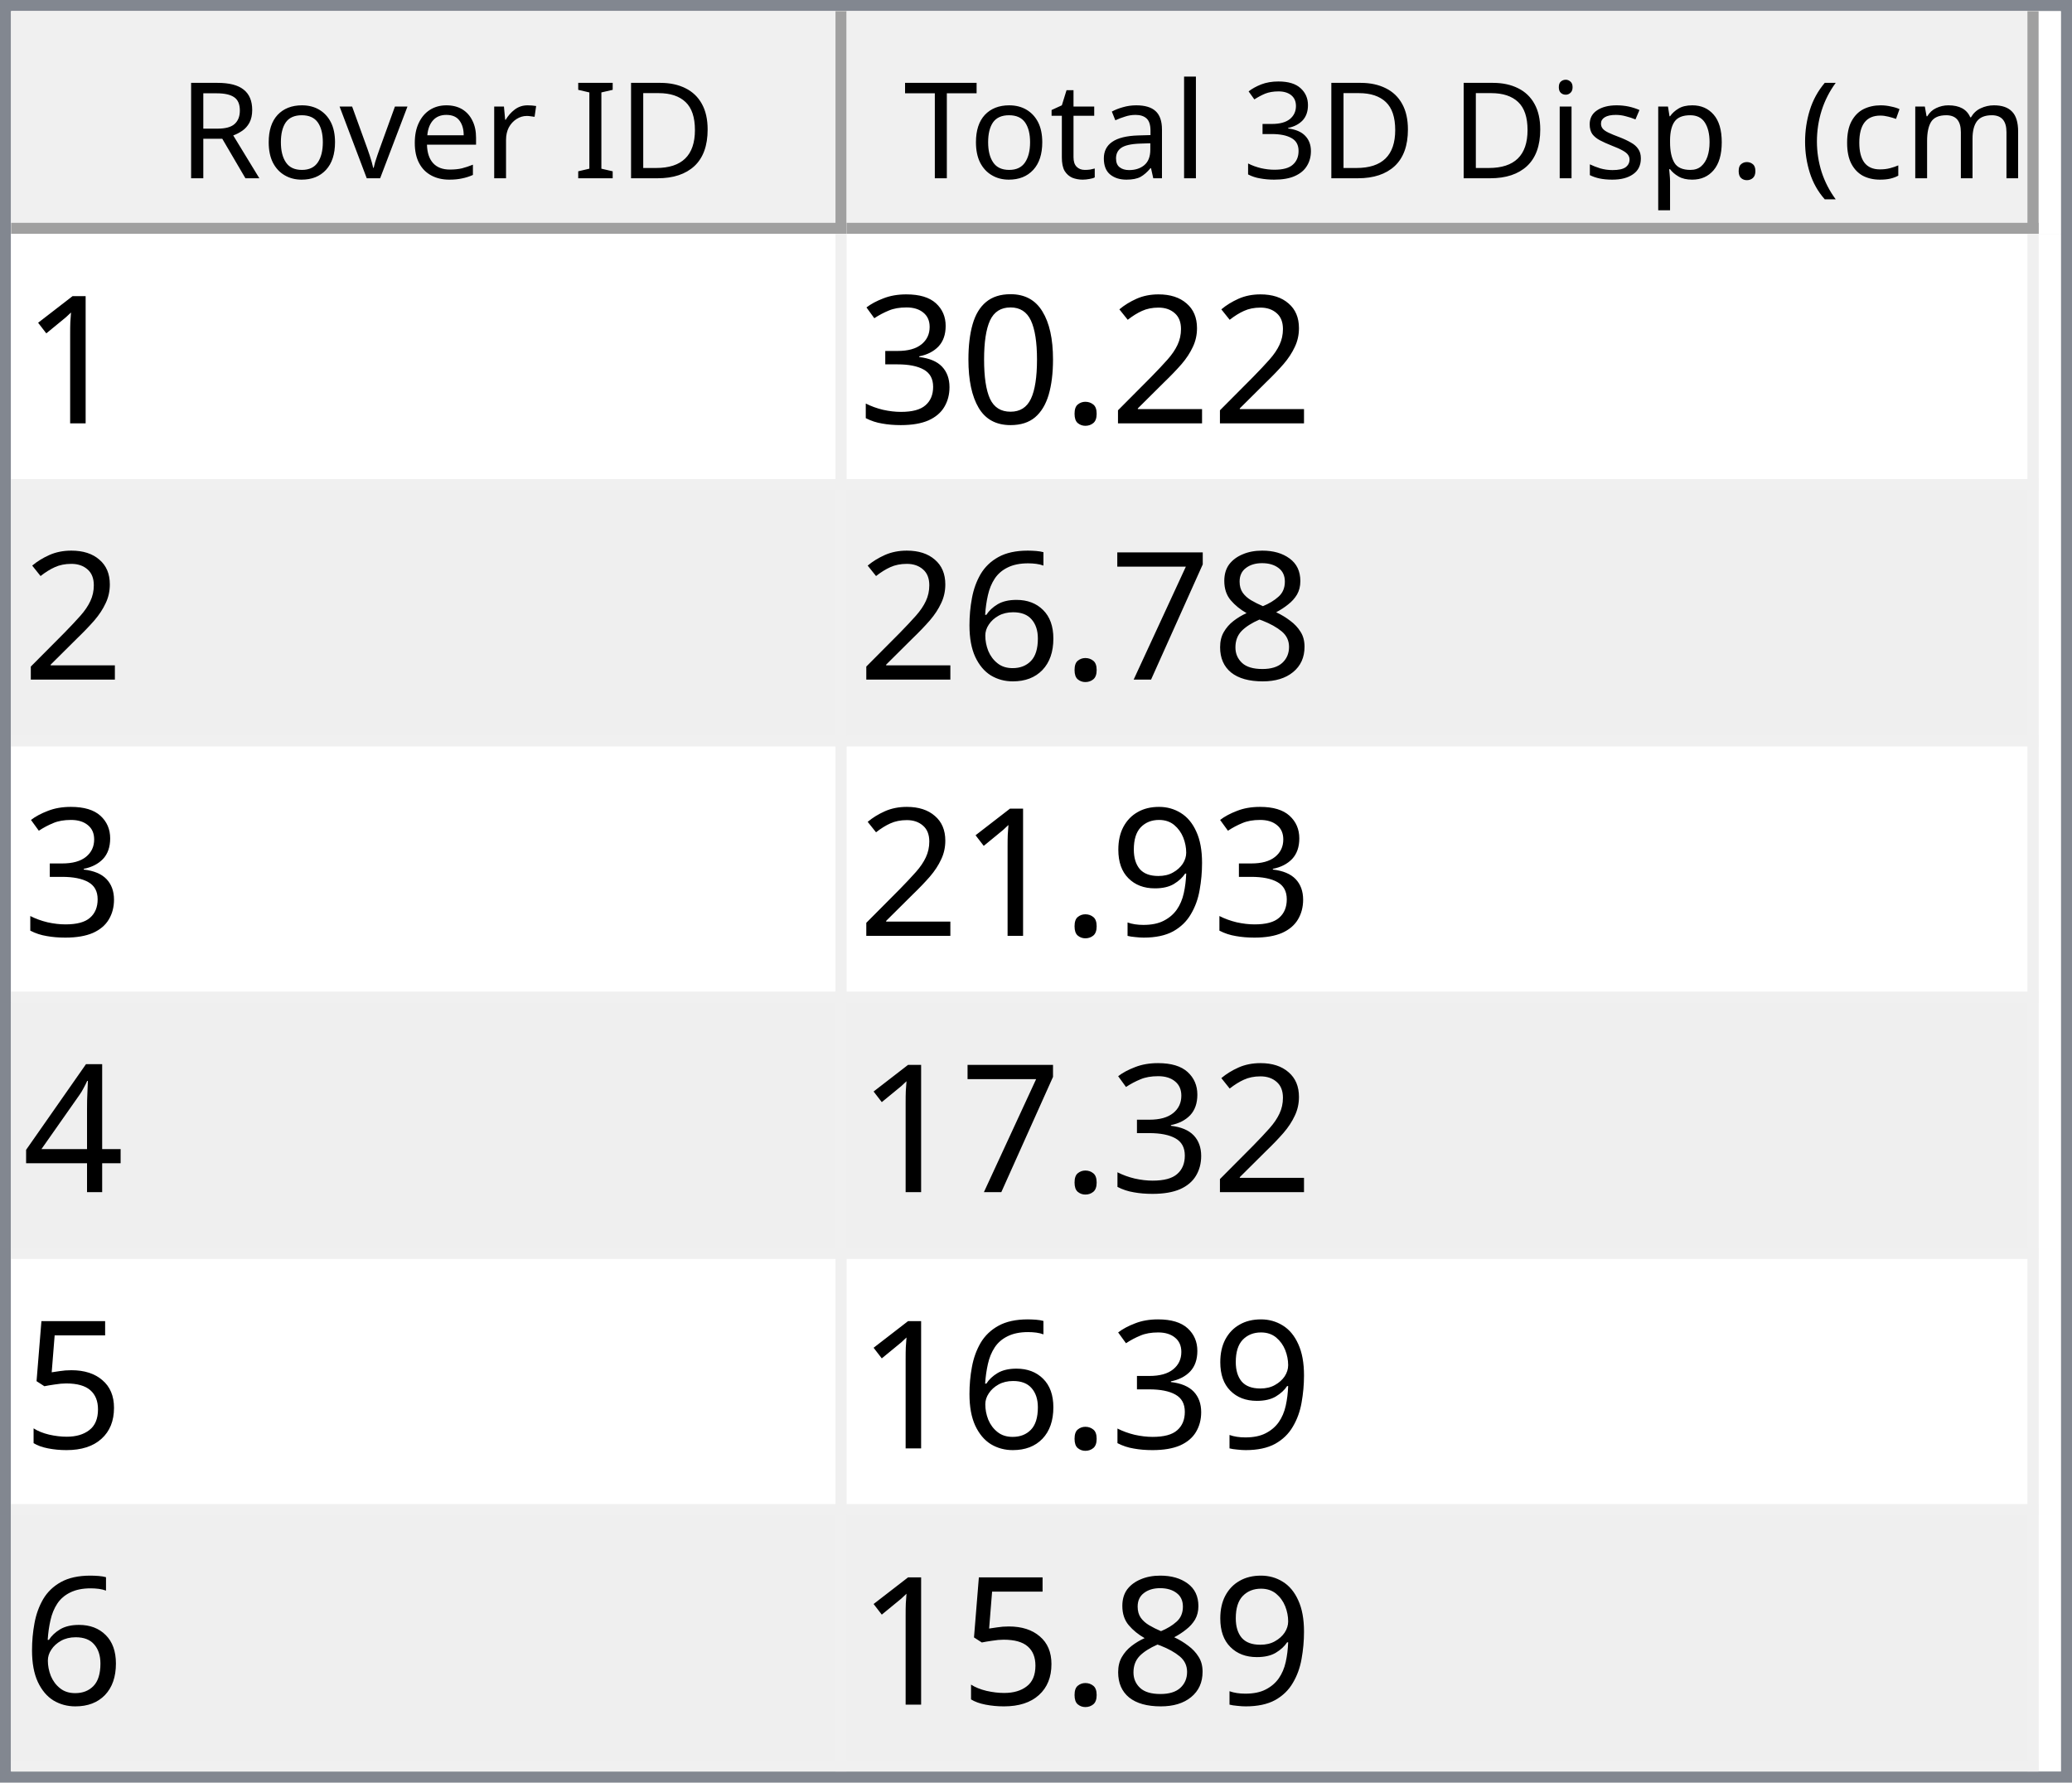
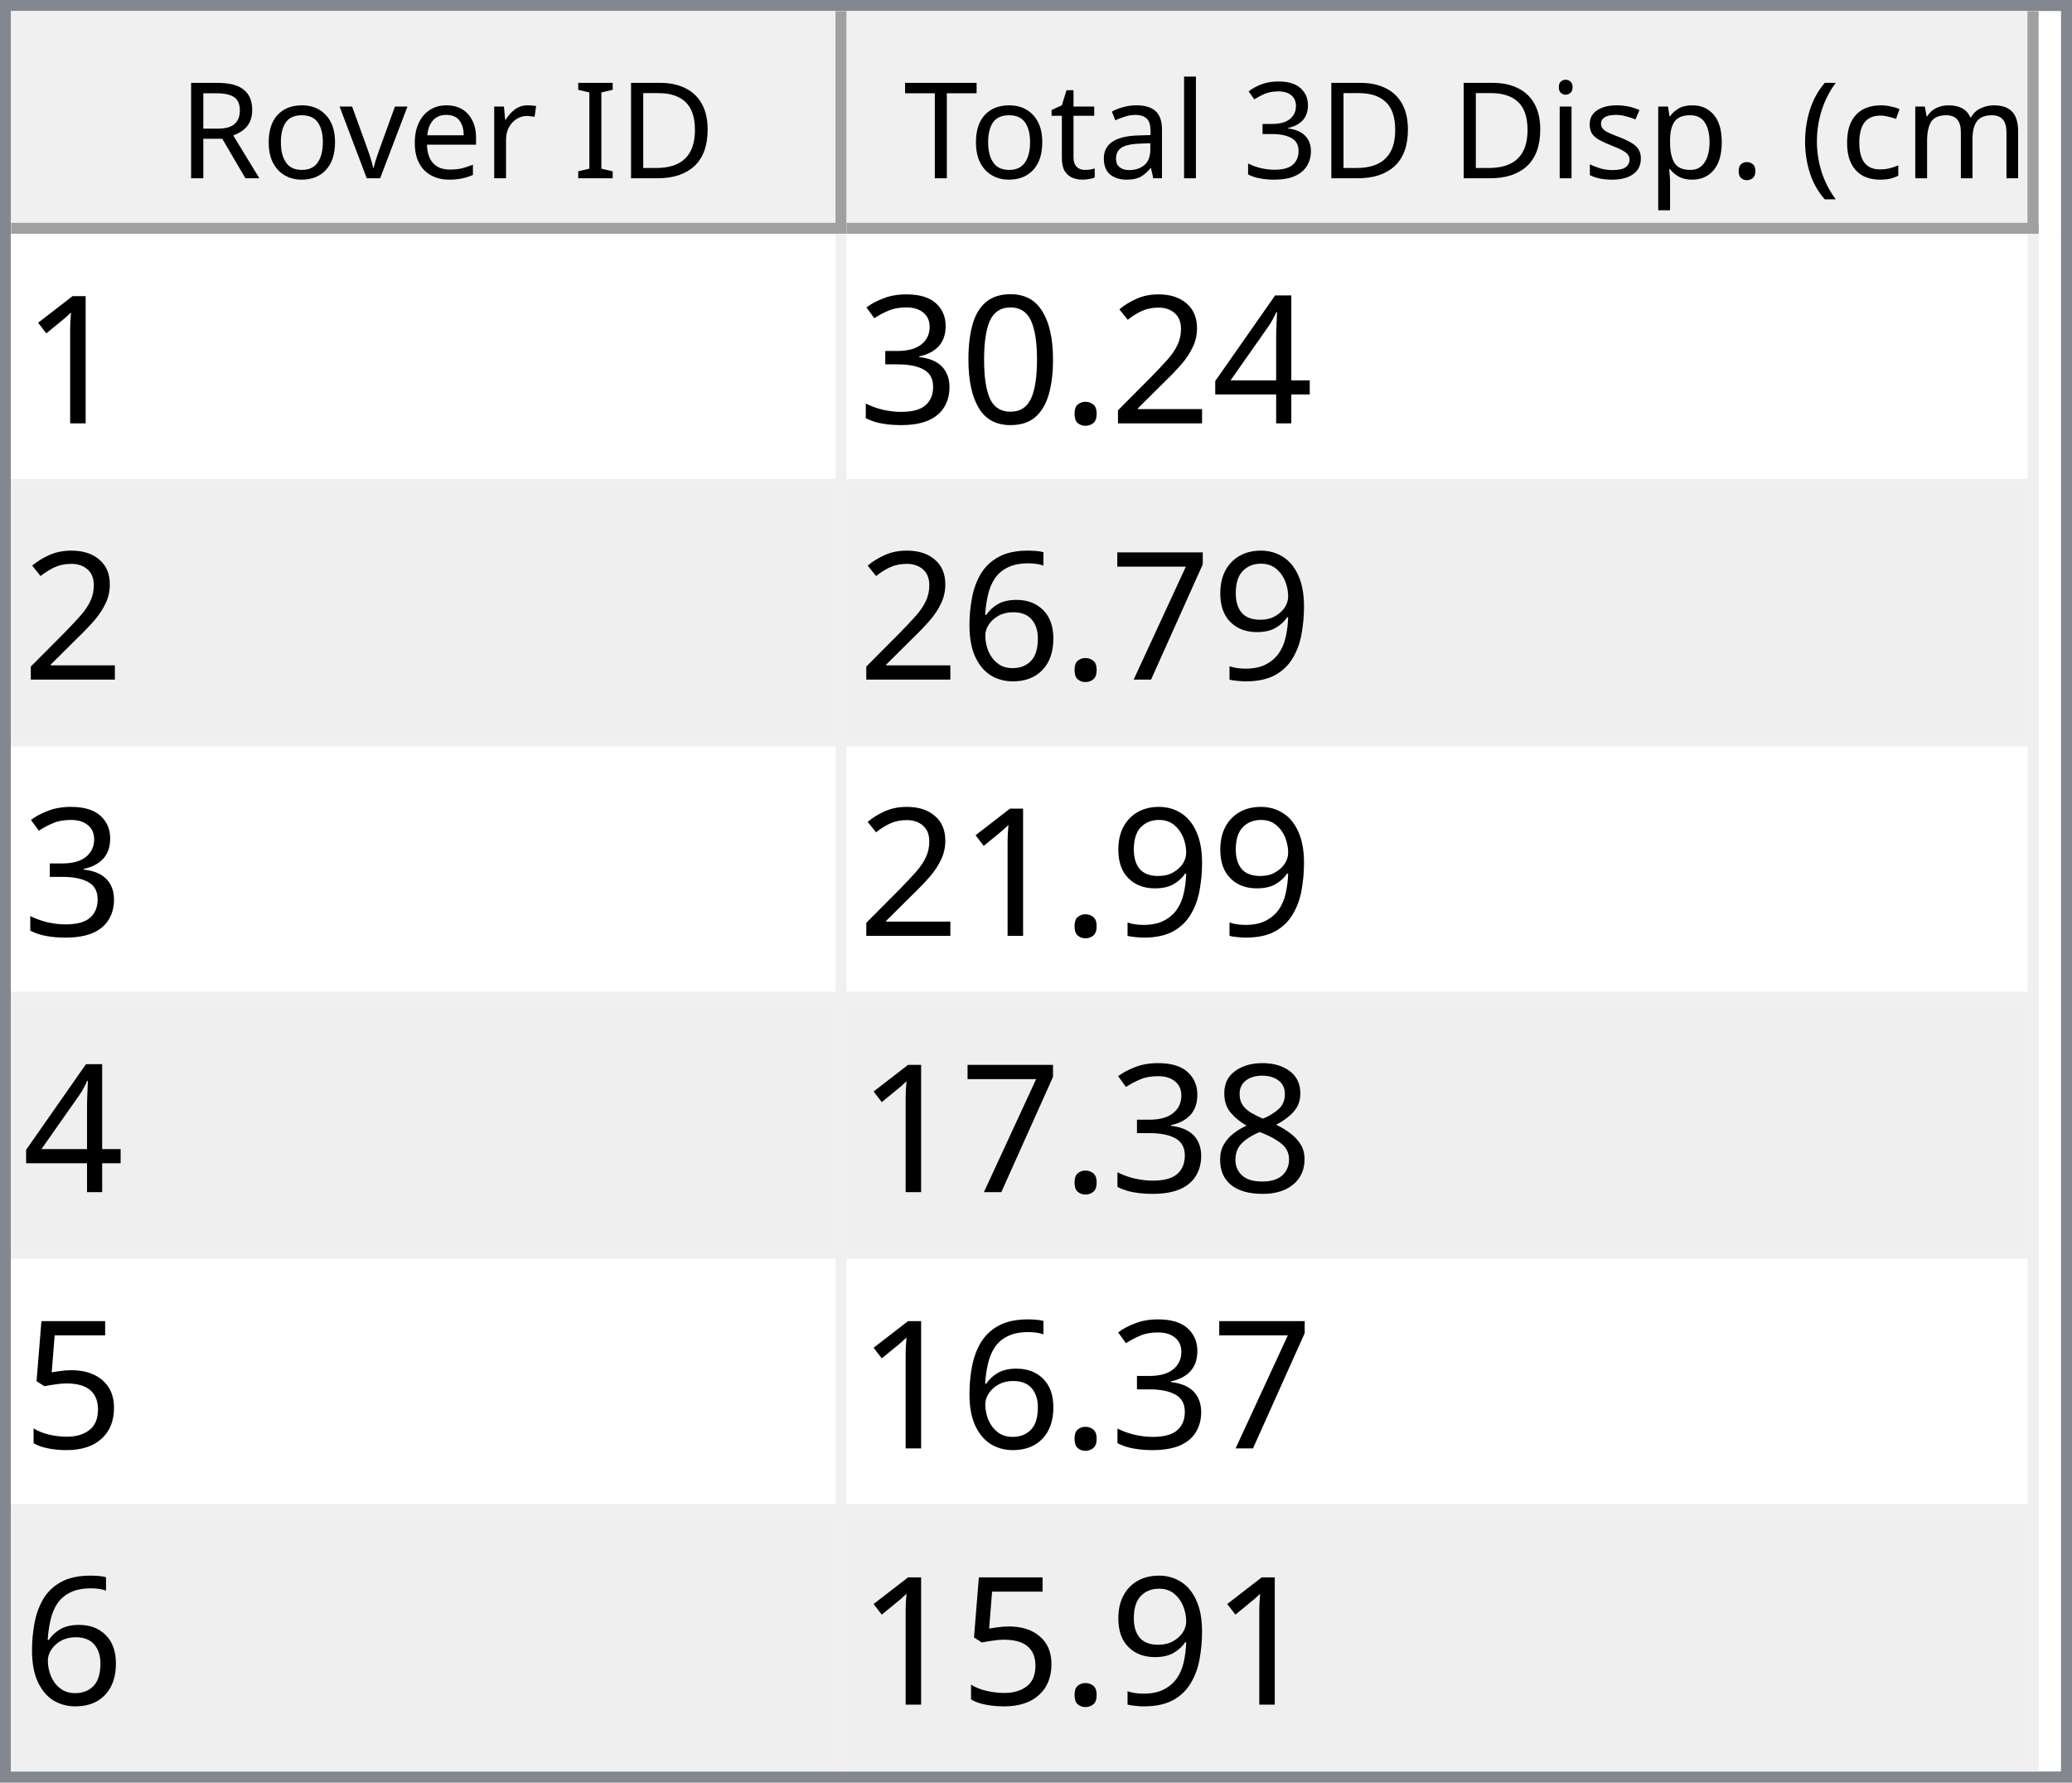
<svg xmlns="http://www.w3.org/2000/svg" style="fill-opacity:1; color-rendering:auto; color-interpolation:auto; text-rendering:auto; stroke:black; stroke-linecap:square; stroke-miterlimit:10; shape-rendering:auto; stroke-opacity:1; fill:black; stroke-dasharray:none; font-weight:normal; stroke-width:1; font-family:'Dialog'; font-style:normal; stroke-linejoin:miter; font-size:12px; stroke-dashoffset:0; image-rendering:auto;" width="186" height="160">
  <defs id="genericDefs" />
  <g>
    <defs id="defs1">
      <clipPath clipPathUnits="userSpaceOnUse" id="clipPath1">
        <path d="M0 0 L186 0 L186 160 L0 160 L0 0 Z" />
      </clipPath>
      <clipPath clipPathUnits="userSpaceOnUse" id="clipPath2">
        <path d="M0 0 L0 160 L186 160 L186 0 Z" />
      </clipPath>
      <clipPath clipPathUnits="userSpaceOnUse" id="clipPath3">
        <path d="M0 0 L0 20 L184 20 L184 0 Z" />
      </clipPath>
      <clipPath clipPathUnits="userSpaceOnUse" id="clipPath4">
        <path d="M0 0 L0 20 L75 20 L75 0 Z" />
      </clipPath>
      <clipPath clipPathUnits="userSpaceOnUse" id="clipPath5">
        <path d="M1 1 L1 19 L74 19 L74 1 Z" />
      </clipPath>
      <clipPath clipPathUnits="userSpaceOnUse" id="clipPath6">
        <path d="M0 0 L0 18 L73 18 L73 0 Z" />
      </clipPath>
      <clipPath clipPathUnits="userSpaceOnUse" id="clipPath7">
        <path d="M-0.5 -0.5 L-0.5 19.5 L74.5 19.5 L74.5 -0.5 Z" />
      </clipPath>
      <clipPath clipPathUnits="userSpaceOnUse" id="clipPath8">
        <path d="M0 0 L0 20 L107 20 L107 0 Z" />
      </clipPath>
      <clipPath clipPathUnits="userSpaceOnUse" id="clipPath9">
        <path d="M1 1 L1 19 L106 19 L106 1 Z" />
      </clipPath>
      <clipPath clipPathUnits="userSpaceOnUse" id="clipPath10">
        <path d="M0 0 L0 18 L105 18 L105 0 Z" />
      </clipPath>
      <clipPath clipPathUnits="userSpaceOnUse" id="clipPath11">
        <path d="M-0.5 -0.5 L-0.5 19.5 L106.5 19.5 L106.5 -0.5 Z" />
      </clipPath>
      <clipPath clipPathUnits="userSpaceOnUse" id="clipPath12">
        <path d="M0 0 L0 138 L184 138 L184 0 Z" />
      </clipPath>
      <clipPath clipPathUnits="userSpaceOnUse" id="clipPath13">
        <path d="M0 0 L0 138 L182 138 L182 0 Z" />
      </clipPath>
      <clipPath clipPathUnits="userSpaceOnUse" id="clipPath14">
        <path d="M-0.5 -0.5 L-0.5 137.5 L181.5 137.5 L181.5 -0.5 Z" />
      </clipPath>
      <clipPath clipPathUnits="userSpaceOnUse" id="clipPath15">
        <path d="M0 0 L0 22 L74 22 L74 0 Z" />
      </clipPath>
      <clipPath clipPathUnits="userSpaceOnUse" id="clipPath16">
        <path d="M0 0 L0 22 L106 22 L106 0 Z" />
      </clipPath>
      <font horiz-adv-x="64.551" id="font1">
        <font-face ascent="107.91" descent="25.098" units-per-em="100" style="font-style:normal; font-family:Segoe UI; font-weight:normal;" />
        <missing-glyph horiz-adv-x="64.551" d="M8.109 0 L8.109 68.266 L56.453 68.266 L56.453 0 L8.109 0 ZM15.328 7.234 L49.219 7.234 L49.219 61.031 L15.328 61.031 L15.328 7.234 Z" />
        <glyph unicode="D" horiz-adv-x="70.117" d="M9.188 0 L9.188 70.016 L28.516 70.016 Q65.531 70.016 65.531 35.891 Q65.531 19.672 55.25 9.836 Q44.969 0 27.734 0 L9.188 0 ZM17.391 62.594 L17.391 7.422 L27.828 7.422 Q41.609 7.422 49.273 14.797 Q56.938 22.172 56.938 35.688 Q56.938 62.594 28.328 62.594 L17.391 62.594 Z" />
        <glyph unicode="I" horiz-adv-x="26.611" d="M17.391 0 L9.188 0 L9.188 70.016 L17.391 70.016 L17.391 0 Z" />
        <glyph unicode=" " horiz-adv-x="27.393" d="" />
        <glyph unicode="r" horiz-adv-x="34.766" d="M34.188 41.891 Q32.078 43.5 28.125 43.5 Q23 43.5 19.555 38.672 Q16.109 33.844 16.109 25.484 L16.109 0 L8.109 0 L8.109 50 L16.109 50 L16.109 39.703 L16.312 39.703 Q18.016 44.969 21.531 47.922 Q25.047 50.875 29.391 50.875 Q32.516 50.875 34.188 50.203 L34.188 41.891 Z" />
        <glyph unicode="e" horiz-adv-x="52.295" d="M48.297 23 L12.984 23 Q13.188 14.656 17.484 10.109 Q21.781 5.562 29.297 5.562 Q37.75 5.562 44.828 11.141 L44.828 3.609 Q38.234 -1.172 27.391 -1.172 Q16.797 -1.172 10.742 5.641 Q4.688 12.453 4.688 24.812 Q4.688 36.469 11.305 43.82 Q17.922 51.172 27.734 51.172 Q37.547 51.172 42.922 44.828 Q48.297 38.484 48.297 27.203 L48.297 23 ZM40.094 29.781 Q40.047 36.719 36.75 40.578 Q33.453 44.438 27.594 44.438 Q21.922 44.438 17.969 40.383 Q14.016 36.328 13.094 29.781 L40.094 29.781 Z" />
        <glyph unicode="v" horiz-adv-x="47.9" d="M47.406 50 L27.484 0 L19.625 0 L0.688 50 L9.469 50 L22.172 13.672 Q23.578 9.672 23.922 6.688 L24.125 6.688 Q24.609 10.453 25.688 13.484 L38.969 50 L47.406 50 Z" />
        <glyph unicode="o" horiz-adv-x="58.594" d="M29 -1.172 Q17.922 -1.172 11.305 5.836 Q4.688 12.844 4.688 24.422 Q4.688 37.016 11.57 44.094 Q18.453 51.172 30.172 51.172 Q41.359 51.172 47.633 44.289 Q53.906 37.406 53.906 25.203 Q53.906 13.234 47.141 6.031 Q40.375 -1.172 29 -1.172 ZM29.594 44.438 Q21.875 44.438 17.383 39.188 Q12.891 33.938 12.891 24.703 Q12.891 15.828 17.43 10.695 Q21.969 5.562 29.594 5.562 Q37.359 5.562 41.531 10.594 Q45.703 15.625 45.703 24.906 Q45.703 34.281 41.531 39.359 Q37.359 44.438 29.594 44.438 Z" />
        <glyph unicode="R" horiz-adv-x="59.814" d="M59.375 0 L49.609 0 L37.891 19.625 Q36.281 22.359 34.766 24.289 Q33.25 26.219 31.664 27.438 Q30.078 28.656 28.25 29.219 Q26.422 29.781 24.125 29.781 L17.391 29.781 L17.391 0 L9.188 0 L9.188 70.016 L30.078 70.016 Q34.672 70.016 38.555 68.867 Q42.438 67.719 45.289 65.375 Q48.141 63.031 49.758 59.547 Q51.375 56.062 51.375 51.375 Q51.375 47.703 50.273 44.656 Q49.172 41.609 47.148 39.211 Q45.125 36.812 42.266 35.133 Q39.406 33.453 35.844 32.516 L35.844 32.328 Q37.594 31.547 38.891 30.547 Q40.188 29.547 41.359 28.18 Q42.531 26.812 43.68 25.078 Q44.828 23.344 46.234 21.047 L59.375 0 ZM17.391 62.594 L17.391 37.203 L28.516 37.203 Q31.594 37.203 34.203 38.133 Q36.812 39.062 38.719 40.797 Q40.625 42.531 41.703 45.047 Q42.781 47.562 42.781 50.688 Q42.781 56.297 39.141 59.445 Q35.5 62.594 28.609 62.594 L17.391 62.594 Z" />
        <glyph unicode=")" horiz-adv-x="30.176" d="M8.297 -15.922 L1.172 -15.922 Q16.406 2.344 16.406 26.812 Q16.406 51.469 1.078 70.016 L8.297 70.016 Q23.531 52.156 23.531 26.703 Q23.531 1.375 8.297 -15.922 Z" />
        <glyph unicode="m" horiz-adv-x="86.133" d="M79.109 0 L71.094 0 L71.094 28.719 Q71.094 37.016 68.531 40.727 Q65.969 44.438 59.906 44.438 Q54.781 44.438 51.195 39.75 Q47.609 35.062 47.609 28.516 L47.609 0 L39.594 0 L39.594 29.688 Q39.594 44.438 28.219 44.438 Q22.953 44.438 19.531 40.016 Q16.109 35.594 16.109 28.516 L16.109 0 L8.109 0 L8.109 50 L16.109 50 L16.109 42.094 L16.312 42.094 Q21.625 51.172 31.844 51.172 Q36.969 51.172 40.773 48.312 Q44.578 45.453 46 40.828 Q51.562 51.172 62.594 51.172 Q79.109 51.172 79.109 30.812 L79.109 0 Z" />
        <glyph unicode="c" horiz-adv-x="46.191" d="M42.188 2.297 Q36.422 -1.172 28.516 -1.172 Q17.828 -1.172 11.258 5.789 Q4.688 12.75 4.688 23.828 Q4.688 36.188 11.766 43.68 Q18.844 51.172 30.672 51.172 Q37.25 51.172 42.281 48.734 L42.281 40.531 Q36.719 44.438 30.375 44.438 Q22.703 44.438 17.797 38.945 Q12.891 33.453 12.891 24.516 Q12.891 15.719 17.508 10.641 Q22.125 5.562 29.891 5.562 Q36.422 5.562 42.188 9.906 L42.188 2.297 Z" />
        <glyph unicode="(" horiz-adv-x="30.176" d="M29.109 -15.922 L21.969 -15.922 Q6.844 1.375 6.844 26.703 Q6.844 52.156 21.969 70.016 L29.203 70.016 Q13.875 51.469 13.875 26.812 Q13.875 2.344 29.109 -15.922 Z" />
        <glyph unicode="." horiz-adv-x="21.68" d="M10.891 -1.078 Q8.641 -1.078 7.055 0.539 Q5.469 2.156 5.469 4.391 Q5.469 6.641 7.055 8.273 Q8.641 9.906 10.891 9.906 Q13.188 9.906 14.797 8.273 Q16.406 6.641 16.406 4.391 Q16.406 2.156 14.797 0.539 Q13.188 -1.078 10.891 -1.078 Z" />
        <glyph unicode="p" horiz-adv-x="58.789" d="M16.312 7.234 L16.109 7.234 L16.109 -23 L8.109 -23 L8.109 50 L16.109 50 L16.109 41.219 L16.312 41.219 Q22.219 51.172 33.594 51.172 Q43.266 51.172 48.688 44.461 Q54.109 37.75 54.109 26.469 Q54.109 13.922 48 6.375 Q41.891 -1.172 31.297 -1.172 Q21.578 -1.172 16.312 7.234 ZM16.109 27.391 L16.109 20.406 Q16.109 14.203 20.141 9.883 Q24.172 5.562 30.375 5.562 Q37.641 5.562 41.773 11.133 Q45.906 16.703 45.906 26.609 Q45.906 34.969 42.047 39.703 Q38.188 44.438 31.594 44.438 Q24.609 44.438 20.359 39.578 Q16.109 34.719 16.109 27.391 Z" />
        <glyph unicode="s" horiz-adv-x="42.432" d="M5.078 1.812 L5.078 10.406 Q11.625 5.562 19.484 5.562 Q30.031 5.562 30.031 12.594 Q30.031 14.594 29.125 15.992 Q28.219 17.391 26.68 18.461 Q25.141 19.531 23.07 20.383 Q21 21.234 18.609 22.172 Q15.281 23.484 12.766 24.828 Q10.25 26.172 8.57 27.859 Q6.891 29.547 6.031 31.695 Q5.172 33.844 5.172 36.719 Q5.172 40.234 6.789 42.945 Q8.406 45.656 11.086 47.484 Q13.766 49.312 17.211 50.242 Q20.656 51.172 24.312 51.172 Q30.812 51.172 35.938 48.922 L35.938 40.828 Q30.422 44.438 23.25 44.438 Q21 44.438 19.195 43.922 Q17.391 43.406 16.094 42.477 Q14.797 41.547 14.086 40.258 Q13.375 38.969 13.375 37.406 Q13.375 35.453 14.086 34.133 Q14.797 32.812 16.164 31.789 Q17.531 30.766 19.484 29.938 Q21.438 29.109 23.922 28.125 Q27.25 26.859 29.883 25.516 Q32.516 24.172 34.375 22.484 Q36.234 20.797 37.234 18.602 Q38.234 16.406 38.234 13.375 Q38.234 9.672 36.602 6.938 Q34.969 4.203 32.234 2.398 Q29.5 0.594 25.93 -0.289 Q22.359 -1.172 18.453 -1.172 Q10.75 -1.172 5.078 1.812 Z" />
        <glyph unicode="i" horiz-adv-x="24.219" d="M12.203 62.703 Q10.062 62.703 8.547 64.164 Q7.031 65.625 7.031 67.875 Q7.031 70.125 8.547 71.609 Q10.062 73.094 12.203 73.094 Q14.406 73.094 15.945 71.609 Q17.484 70.125 17.484 67.875 Q17.484 65.719 15.945 64.211 Q14.406 62.703 12.203 62.703 ZM16.109 0 L8.109 0 L8.109 50 L16.109 50 L16.109 0 Z" />
        <glyph unicode="3" horiz-adv-x="53.906" d="M46.531 19.828 Q46.531 15.094 44.75 11.211 Q42.969 7.328 39.719 4.57 Q36.469 1.812 31.93 0.297 Q27.391 -1.219 21.922 -1.219 Q11.922 -1.219 6 2.594 L6 11.188 Q13.094 5.609 22.219 5.609 Q25.875 5.609 28.828 6.539 Q31.781 7.469 33.906 9.227 Q36.031 10.984 37.18 13.477 Q38.328 15.969 38.328 19.094 Q38.328 32.812 18.797 32.812 L12.984 32.812 L12.984 39.594 L18.5 39.594 Q35.797 39.594 35.797 52.484 Q35.797 64.406 22.609 64.406 Q15.188 64.406 8.688 59.422 L8.688 67.188 Q15.375 71.188 24.609 71.188 Q29 71.188 32.57 69.969 Q36.141 68.75 38.68 66.555 Q41.219 64.359 42.609 61.281 Q44 58.203 44 54.5 Q44 40.672 30.031 36.719 L30.031 36.531 Q33.594 36.141 36.625 34.797 Q39.656 33.453 41.852 31.305 Q44.047 29.156 45.289 26.25 Q46.531 23.344 46.531 19.828 Z" />
        <glyph unicode="l" horiz-adv-x="24.219" d="M16.109 0 L8.109 0 L8.109 74.031 L16.109 74.031 L16.109 0 Z" />
        <glyph unicode="a" horiz-adv-x="50.879" d="M43.891 0 L35.891 0 L35.891 7.812 L35.688 7.812 Q30.469 -1.172 20.312 -1.172 Q12.844 -1.172 8.617 2.781 Q4.391 6.734 4.391 13.281 Q4.391 27.297 20.906 29.594 L35.891 31.688 Q35.891 44.438 25.594 44.438 Q16.547 44.438 9.281 38.281 L9.281 46.484 Q16.656 51.172 26.266 51.172 Q43.891 51.172 43.891 32.516 L43.891 0 ZM35.891 25.297 L23.828 23.641 Q18.266 22.859 15.43 20.875 Q12.594 18.891 12.594 13.875 Q12.594 10.203 15.211 7.883 Q17.828 5.562 22.172 5.562 Q28.125 5.562 32.008 9.742 Q35.891 13.922 35.891 20.312 L35.891 25.297 Z" />
        <glyph unicode="t" horiz-adv-x="33.887" d="M31.297 0.484 Q28.469 -1.078 23.828 -1.078 Q10.688 -1.078 10.688 13.578 L10.688 43.172 L2.094 43.172 L2.094 50 L10.688 50 L10.688 62.203 L18.703 64.797 L18.703 50 L31.297 50 L31.297 43.172 L18.703 43.172 L18.703 14.984 Q18.703 9.969 20.414 7.82 Q22.125 5.672 26.078 5.672 Q29.109 5.672 31.297 7.328 L31.297 0.484 Z" />
        <glyph unicode="T" horiz-adv-x="52.393" d="M50.594 62.594 L30.375 62.594 L30.375 0 L22.172 0 L22.172 62.594 L2 62.594 L2 70.016 L50.594 70.016 L50.594 62.594 Z" />
      </font>
      <font horiz-adv-x="75.0" id="font2">
        <font-face ascent="100.537" descent="21.973" units-per-em="100" style="font-style:normal; font-family:sans-serif; font-weight:normal;" />
        <missing-glyph horiz-adv-x="75.0" d="M12.5 0 L12.5 62.5 L62.5 62.5 L62.5 0 L12.5 0 ZM14.062 1.562 L60.938 1.562 L60.938 60.938 L14.062 60.938 L14.062 1.562 Z" />
        <glyph unicode="1" horiz-adv-x="55.615" d="M37.25 0 L28.469 0 L28.469 56 Q25.297 52.984 20.141 49.953 Q14.984 46.922 10.891 45.406 L10.891 53.906 Q18.266 57.375 23.781 62.305 Q29.297 67.234 31.594 71.875 L37.25 71.875 L37.25 0 Z" />
+         <glyph unicode="4" horiz-adv-x="55.615" d="M32.328 0 L32.328 17.141 L1.266 17.141 L1.266 25.203 L33.938 71.578 L41.109 71.578 L41.109 25.203 L50.781 25.203 L50.781 17.141 L41.109 17.141 L41.109 0 L32.328 0 ZM32.328 25.203 L32.328 57.469 L9.906 25.203 L32.328 25.203 Z" />
        <glyph unicode="2" horiz-adv-x="55.615" d="M50.344 8.453 L50.344 0 L3.031 0 Q2.938 3.172 4.047 6.109 Q5.859 10.938 9.836 15.625 Q13.812 20.312 21.344 26.469 Q33.016 36.031 37.117 41.625 Q41.219 47.219 41.219 52.203 Q41.219 57.422 37.477 61.008 Q33.734 64.594 27.734 64.594 Q21.391 64.594 17.578 60.789 Q13.766 56.984 13.719 50.25 L4.688 51.172 Q5.609 61.281 11.664 66.578 Q17.719 71.875 27.938 71.875 Q38.234 71.875 44.242 66.164 Q50.25 60.453 50.25 52 Q50.25 47.703 48.492 43.555 Q46.734 39.406 42.656 34.812 Q38.578 30.219 29.109 22.219 Q21.188 15.578 18.945 13.211 Q16.703 10.844 15.234 8.453 L50.344 8.453 Z" />
        <glyph unicode="." horiz-adv-x="27.783" d="M9.078 0 L9.078 10.016 L19.094 10.016 L19.094 0 L9.078 0 Z" />
        <glyph unicode="0" horiz-adv-x="55.615" d="M4.156 35.297 Q4.156 48 6.766 55.742 Q9.375 63.484 14.523 67.68 Q19.672 71.875 27.484 71.875 Q33.25 71.875 37.594 69.555 Q41.938 67.234 44.773 62.867 Q47.609 58.5 49.219 52.227 Q50.828 45.953 50.828 35.297 Q50.828 22.703 48.242 14.969 Q45.656 7.234 40.508 3.008 Q35.359 -1.219 27.484 -1.219 Q17.141 -1.219 11.234 6.203 Q4.156 15.141 4.156 35.297 ZM13.188 35.297 Q13.188 17.672 17.312 11.836 Q21.438 6 27.484 6 Q33.547 6 37.672 11.859 Q41.797 17.719 41.797 35.297 Q41.797 52.984 37.672 58.789 Q33.547 64.594 27.391 64.594 Q21.344 64.594 17.719 59.469 Q13.188 52.938 13.188 35.297 Z" />
        <glyph unicode="3" horiz-adv-x="55.615" d="M4.203 18.891 L12.984 20.062 Q14.5 12.594 18.141 9.297 Q21.781 6 27 6 Q33.203 6 37.477 10.297 Q41.75 14.594 41.75 20.953 Q41.75 27 37.797 30.93 Q33.844 34.859 27.734 34.859 Q25.25 34.859 21.531 33.891 L22.516 41.609 Q23.391 41.5 23.922 41.5 Q29.547 41.5 34.039 44.43 Q38.531 47.359 38.531 53.469 Q38.531 58.297 35.258 61.477 Q31.984 64.656 26.812 64.656 Q21.688 64.656 18.266 61.43 Q14.844 58.203 13.875 51.766 L5.078 53.328 Q6.688 62.156 12.398 67.016 Q18.109 71.875 26.609 71.875 Q32.469 71.875 37.398 69.359 Q42.328 66.844 44.945 62.5 Q47.562 58.156 47.562 53.266 Q47.562 48.641 45.07 44.828 Q42.578 41.016 37.703 38.766 Q44.047 37.312 47.562 32.695 Q51.078 28.078 51.078 21.141 Q51.078 11.766 44.242 5.25 Q37.406 -1.266 26.953 -1.266 Q17.531 -1.266 11.305 4.352 Q5.078 9.969 4.203 18.891 Z" />
-         <glyph unicode="8" horiz-adv-x="55.615" d="M17.672 38.812 Q12.203 40.828 9.57 44.539 Q6.938 48.25 6.938 53.422 Q6.938 61.234 12.555 66.555 Q18.172 71.875 27.484 71.875 Q36.859 71.875 42.578 66.43 Q48.297 60.984 48.297 53.172 Q48.297 48.188 45.68 44.508 Q43.062 40.828 37.75 38.812 Q44.344 36.672 47.781 31.883 Q51.219 27.094 51.219 20.453 Q51.219 11.281 44.727 5.031 Q38.234 -1.219 27.641 -1.219 Q17.047 -1.219 10.547 5.055 Q4.047 11.328 4.047 20.703 Q4.047 27.688 7.594 32.398 Q11.141 37.109 17.672 38.812 ZM15.922 53.719 Q15.922 48.641 19.195 45.414 Q22.469 42.188 27.688 42.188 Q32.766 42.188 36.016 45.383 Q39.266 48.578 39.266 53.219 Q39.266 58.062 35.914 61.359 Q32.562 64.656 27.594 64.656 Q22.562 64.656 19.242 61.43 Q15.922 58.203 15.922 53.719 ZM13.094 20.656 Q13.094 16.891 14.875 13.375 Q16.656 9.859 20.172 7.93 Q23.688 6 27.734 6 Q34.031 6 38.133 10.055 Q42.234 14.109 42.234 20.359 Q42.234 26.703 38.016 30.859 Q33.797 35.016 27.438 35.016 Q21.234 35.016 17.164 30.914 Q13.094 26.812 13.094 20.656 Z" />
+         <glyph unicode="9" horiz-adv-x="55.615" d="M5.469 16.547 L13.922 17.328 Q14.984 11.375 18.016 8.688 Q21.047 6 25.781 6 Q29.828 6 32.883 7.859 Q35.938 9.719 37.891 12.82 Q39.844 15.922 41.164 21.195 Q42.484 26.469 42.484 31.938 Q42.484 32.516 42.438 33.688 Q39.797 29.5 35.234 26.883 Q30.672 24.266 25.344 24.266 Q16.453 24.266 10.305 30.711 Q4.156 37.156 4.156 47.703 Q4.156 58.594 10.578 65.234 Q17 71.875 26.656 71.875 Q33.641 71.875 39.43 68.117 Q45.219 64.359 48.219 57.398 Q51.219 50.438 51.219 37.25 Q51.219 23.531 48.242 15.406 Q45.266 7.281 39.383 3.031 Q33.5 -1.219 25.594 -1.219 Q17.188 -1.219 11.867 3.445 Q6.547 8.109 5.469 16.547 ZM41.453 48.141 Q41.453 55.719 37.43 60.156 Q33.406 64.594 27.734 64.594 Q21.875 64.594 17.531 59.812 Q13.188 55.031 13.188 47.406 Q13.188 40.578 17.312 36.305 Q21.438 32.031 27.484 32.031 Q33.594 32.031 37.523 36.305 Q41.453 40.578 41.453 48.141 Z" />
        <glyph unicode="7" horiz-adv-x="55.615" d="M4.734 62.203 L4.734 70.656 L51.078 70.656 L51.078 63.812 Q44.234 56.547 37.523 44.484 Q30.812 32.422 27.156 19.672 Q24.516 10.688 23.781 0 L14.75 0 Q14.891 8.453 18.062 20.414 Q21.234 32.375 27.172 43.484 Q33.109 54.594 39.797 62.203 L4.734 62.203 Z" />
        <glyph unicode="6" horiz-adv-x="55.615" d="M49.75 54.047 L41.016 53.375 Q39.844 58.547 37.703 60.891 Q34.125 64.656 28.906 64.656 Q24.703 64.656 21.531 62.312 Q17.391 59.281 14.992 53.469 Q12.594 47.656 12.5 36.922 Q15.672 41.75 20.266 44.094 Q24.859 46.438 29.891 46.438 Q38.672 46.438 44.852 39.969 Q51.031 33.5 51.031 23.25 Q51.031 16.5 48.125 10.719 Q45.219 4.938 40.141 1.859 Q35.062 -1.219 28.609 -1.219 Q17.625 -1.219 10.695 6.859 Q3.766 14.938 3.766 33.5 Q3.766 54.25 11.422 63.672 Q18.109 71.875 29.438 71.875 Q37.891 71.875 43.289 67.141 Q48.688 62.406 49.75 54.047 ZM13.875 23.188 Q13.875 18.656 15.797 14.508 Q17.719 10.359 21.188 8.18 Q24.656 6 28.469 6 Q34.031 6 38.039 10.492 Q42.047 14.984 42.047 22.703 Q42.047 30.125 38.086 34.398 Q34.125 38.672 28.125 38.672 Q22.172 38.672 18.023 34.398 Q13.875 30.125 13.875 23.188 Z" />
-         <glyph unicode="9" horiz-adv-x="55.615" d="M5.469 16.547 L13.922 17.328 Q14.984 11.375 18.016 8.688 Q21.047 6 25.781 6 Q29.828 6 32.883 7.859 Q35.938 9.719 37.891 12.82 Q39.844 15.922 41.164 21.195 Q42.484 26.469 42.484 31.938 Q42.484 32.516 42.438 33.688 Q39.797 29.5 35.234 26.883 Q30.672 24.266 25.344 24.266 Q16.453 24.266 10.305 30.711 Q4.156 37.156 4.156 47.703 Q4.156 58.594 10.578 65.234 Q17 71.875 26.656 71.875 Q33.641 71.875 39.43 68.117 Q45.219 64.359 48.219 57.398 Q51.219 50.438 51.219 37.25 Q51.219 23.531 48.242 15.406 Q45.266 7.281 39.383 3.031 Q33.5 -1.219 25.594 -1.219 Q17.188 -1.219 11.867 3.445 Q6.547 8.109 5.469 16.547 ZM41.453 48.141 Q41.453 55.719 37.43 60.156 Q33.406 64.594 27.734 64.594 Q21.875 64.594 17.531 59.812 Q13.188 55.031 13.188 47.406 Q13.188 40.578 17.312 36.305 Q21.438 32.031 27.484 32.031 Q33.594 32.031 37.523 36.305 Q41.453 40.578 41.453 48.141 Z" />
-         <glyph unicode="4" horiz-adv-x="55.615" d="M32.328 0 L32.328 17.141 L1.266 17.141 L1.266 25.203 L33.938 71.578 L41.109 71.578 L41.109 25.203 L50.781 25.203 L50.781 17.141 L41.109 17.141 L41.109 0 L32.328 0 ZM32.328 25.203 L32.328 57.469 L9.906 25.203 L32.328 25.203 Z" />
+         <glyph unicode="8" horiz-adv-x="55.615" d="M17.672 38.812 Q12.203 40.828 9.57 44.539 Q6.938 48.25 6.938 53.422 Q6.938 61.234 12.555 66.555 Q18.172 71.875 27.484 71.875 Q36.859 71.875 42.578 66.43 Q48.297 60.984 48.297 53.172 Q48.297 48.188 45.68 44.508 Q43.062 40.828 37.75 38.812 Q44.344 36.672 47.781 31.883 Q51.219 27.094 51.219 20.453 Q51.219 11.281 44.727 5.031 Q38.234 -1.219 27.641 -1.219 Q17.047 -1.219 10.547 5.055 Q4.047 11.328 4.047 20.703 Q4.047 27.688 7.594 32.398 Q11.141 37.109 17.672 38.812 ZM15.922 53.719 Q15.922 48.641 19.195 45.414 Q22.469 42.188 27.688 42.188 Q32.766 42.188 36.016 45.383 Q39.266 48.578 39.266 53.219 Q39.266 58.062 35.914 61.359 Q32.562 64.656 27.594 64.656 Q22.562 64.656 19.242 61.43 Q15.922 58.203 15.922 53.719 ZM13.094 20.656 Q13.094 16.891 14.875 13.375 Q16.656 9.859 20.172 7.93 Q23.688 6 27.734 6 Q34.031 6 38.133 10.055 Q42.234 14.109 42.234 20.359 Q42.234 26.703 38.016 30.859 Q33.797 35.016 27.438 35.016 Q21.234 35.016 17.164 30.914 Q13.094 26.812 13.094 20.656 Z" />
        <glyph unicode="5" horiz-adv-x="55.615" d="M4.156 18.75 L13.375 19.531 Q14.406 12.797 18.141 9.398 Q21.875 6 27.156 6 Q33.5 6 37.891 10.789 Q42.281 15.578 42.281 23.484 Q42.281 31 38.062 35.352 Q33.844 39.703 27 39.703 Q22.75 39.703 19.336 37.773 Q15.922 35.844 13.969 32.766 L5.719 33.844 L12.641 70.609 L48.25 70.609 L48.25 62.203 L19.672 62.203 L15.828 42.969 Q22.266 47.469 29.344 47.469 Q38.719 47.469 45.164 40.969 Q51.609 34.469 51.609 24.266 Q51.609 14.547 45.953 7.469 Q39.062 -1.219 27.156 -1.219 Q17.391 -1.219 11.211 4.25 Q5.031 9.719 4.156 18.75 Z" />
      </font>
    </defs>
    <g style="fill:white; stroke:white;">
      <rect x="0" y="0" width="186" style="clip-path:url(#clipPath1); stroke:none;" height="160" />
    </g>
    <g style="fill:white; text-rendering:optimizeSpeed; color-rendering:optimizeSpeed; image-rendering:optimizeSpeed; shape-rendering:crispEdges; stroke:white; color-interpolation:sRGB;">
      <rect x="0" width="186" height="160" y="0" style="stroke:none;" />
      <path style="stroke:none;" d="M0 160 L186 160 L186 0 L0 0 Z" />
    </g>
    <g style="fill:rgb(240,240,240); font-family:'Segoe UI'; stroke:rgb(240,240,240);">
      <rect x="0" y="0" width="186" style="clip-path:url(#clipPath2); stroke:none;" height="160" />
    </g>
    <g style="fill:rgb(130,135,144); font-family:'Segoe UI'; stroke:rgb(130,135,144);">
      <path d="M0 0 L186 0 L186 160 L0 160 L0 0 ZM1 1 L185 1 L185 159 L1 159 L1 1 Z" style="fill-rule:evenodd; clip-path:url(#clipPath2); stroke:none;" />
    </g>
    <g style="fill:white; font-family:'Segoe UI'; stroke:white;" transform="translate(1,1)">
      <rect x="0" y="0" width="184" style="clip-path:url(#clipPath3); stroke:none;" height="20" />
    </g>
    <g style="fill:rgb(240,240,240); font-family:'Segoe UI'; stroke:rgb(240,240,240);" transform="translate(1,1)">
      <rect x="0" y="0" width="75" style="clip-path:url(#clipPath4); stroke:none;" height="20" />
    </g>
    <g style="font-family:'Segoe UI';" transform="translate(2,2)">
      <text x="14" xml:space="preserve" y="14" style="clip-path:url(#clipPath6); stroke:none;">Rover ID</text>
    </g>
    <g style="fill:rgb(160,160,160); font-family:'Segoe UI'; stroke:rgb(160,160,160); stroke-linejoin:bevel;" transform="translate(1.5,1.5)">
      <line x1="74" x2="74" y1="0" style="fill:none; clip-path:url(#clipPath7);" y2="19" />
    </g>
    <g style="fill:rgb(160,160,160); font-family:'Segoe UI'; stroke:rgb(160,160,160); stroke-linejoin:bevel;" transform="matrix(1,0,0,1,1,1) translate(0.5,0.5)">
      <line x1="0" x2="74" y1="19" style="fill:none; clip-path:url(#clipPath7);" y2="19" />
    </g>
    <g style="fill:rgb(240,240,240); font-family:'Segoe UI'; stroke:rgb(240,240,240);" transform="translate(76,1)">
      <rect x="0" y="0" width="107" style="clip-path:url(#clipPath8); stroke:none;" height="20" />
    </g>
    <g style="font-family:'Segoe UI';" transform="translate(77,2)">
      <text x="1" xml:space="preserve" y="14" style="clip-path:url(#clipPath10); stroke:none;"> Total 3D Disp. (cm)</text>
    </g>
    <g style="fill:rgb(160,160,160); font-family:'Segoe UI'; stroke:rgb(160,160,160); stroke-linejoin:bevel;" transform="translate(76.5,1.5)">
      <line x1="106" x2="106" y1="0" style="fill:none; clip-path:url(#clipPath11);" y2="19" />
    </g>
    <g style="fill:rgb(160,160,160); font-family:'Segoe UI'; stroke:rgb(160,160,160); stroke-linejoin:bevel;" transform="matrix(1,0,0,1,76,1) translate(0.5,0.5)">
      <line x1="0" x2="106" y1="19" style="fill:none; clip-path:url(#clipPath11);" y2="19" />
    </g>
    <g style="fill:white; font-family:'Segoe UI'; stroke:white;" transform="translate(1,21)">
      <rect x="0" y="0" width="184" style="clip-path:url(#clipPath12); stroke:none;" height="138" />
    </g>
    <g style="fill:rgb(240,240,240); font-size:16px; font-family:sans-serif; stroke:rgb(240,240,240);" transform="translate(1,21)">
      <rect x="0" y="0" width="182" style="clip-path:url(#clipPath13); stroke:none;" height="138" />
      <line transform="translate(0.5,0.5)" x1="0" x2="181" y1="22" style="clip-path:url(#clipPath14); fill:none; stroke-linejoin:bevel;" y2="22" />
    </g>
    <g transform="matrix(1,0,0,1,1,21) translate(0.5,0.5)" style="fill:rgb(240,240,240); font-size:16px; font-family:sans-serif; stroke:rgb(240,240,240); stroke-linejoin:bevel;">
      <line x1="0" x2="181" y1="45" style="fill:none; clip-path:url(#clipPath14);" y2="45" />
    </g>
    <g transform="matrix(1,0,0,1,1,21) translate(0.5,0.5)" style="fill:rgb(240,240,240); font-size:16px; font-family:sans-serif; stroke:rgb(240,240,240); stroke-linejoin:bevel;">
      <line x1="0" x2="181" y1="68" style="fill:none; clip-path:url(#clipPath14);" y2="68" />
    </g>
    <g transform="matrix(1,0,0,1,1,21) translate(0.5,0.5)" style="fill:rgb(240,240,240); font-size:16px; font-family:sans-serif; stroke:rgb(240,240,240); stroke-linejoin:bevel;">
      <line x1="0" x2="181" y1="91" style="fill:none; clip-path:url(#clipPath14);" y2="91" />
    </g>
    <g transform="matrix(1,0,0,1,1,21) translate(0.5,0.5)" style="fill:rgb(240,240,240); font-size:16px; font-family:sans-serif; stroke:rgb(240,240,240); stroke-linejoin:bevel;">
      <line x1="0" x2="181" y1="114" style="fill:none; clip-path:url(#clipPath14);" y2="114" />
    </g>
    <g transform="matrix(1,0,0,1,1,21) translate(0.5,0.5)" style="fill:rgb(240,240,240); font-size:16px; font-family:sans-serif; stroke:rgb(240,240,240); stroke-linejoin:bevel;">
      <line x1="0" x2="181" y1="137" style="fill:none; clip-path:url(#clipPath14);" y2="137" />
    </g>
    <g transform="matrix(1,0,0,1,1,21) translate(0.5,0.5)" style="fill:rgb(240,240,240); font-size:16px; font-family:sans-serif; stroke:rgb(240,240,240); stroke-linejoin:bevel;">
      <line x1="74" x2="74" y1="0" style="fill:none; clip-path:url(#clipPath14);" y2="137" />
    </g>
    <g transform="matrix(1,0,0,1,1,21) translate(0.5,0.5)" style="fill:rgb(240,240,240); font-size:16px; font-family:sans-serif; stroke:rgb(240,240,240); stroke-linejoin:bevel;">
      <line x1="181" x2="181" y1="0" style="fill:none; clip-path:url(#clipPath14);" y2="137" />
    </g>
    <g style="fill:white; font-size:16px; font-family:sans-serif; stroke:white;" transform="matrix(1,0,0,1,1,21)">
      <rect x="0" y="0" width="74" style="clip-path:url(#clipPath15); stroke:none;" height="22" />
      <text x="1" y="17" style="fill:black; clip-path:url(#clipPath15); stroke:none;" xml:space="preserve">1</text>
    </g>
    <g style="fill:white; font-size:16px; font-family:sans-serif; stroke:white;" transform="matrix(1,0,0,1,1,21) translate(75,0)">
      <rect x="0" y="0" width="106" style="clip-path:url(#clipPath16); stroke:none;" height="22" />
-       <text x="1" y="17" style="fill:black; clip-path:url(#clipPath16); stroke:none;" xml:space="preserve">30.22</text>
+       <text x="1" y="17" style="fill:black; clip-path:url(#clipPath16); stroke:none;" xml:space="preserve">30.24</text>
    </g>
    <g style="fill:rgb(239,239,239); font-size:16px; font-family:sans-serif; stroke:rgb(239,239,239);" transform="matrix(1,0,0,1,1,21) translate(0,23)">
      <rect x="0" y="0" width="74" style="clip-path:url(#clipPath15); stroke:none;" height="22" />
      <text x="1" y="17" style="fill:black; clip-path:url(#clipPath15); stroke:none;" xml:space="preserve">2</text>
    </g>
    <g style="fill:rgb(239,239,239); font-size:16px; font-family:sans-serif; stroke:rgb(239,239,239);" transform="matrix(1,0,0,1,1,21) translate(75,23)">
      <rect x="0" y="0" width="106" style="clip-path:url(#clipPath16); stroke:none;" height="22" />
-       <text x="1" y="17" style="fill:black; clip-path:url(#clipPath16); stroke:none;" xml:space="preserve">26.78</text>
+       <text x="1" y="17" style="fill:black; clip-path:url(#clipPath16); stroke:none;" xml:space="preserve">26.79</text>
    </g>
    <g style="fill:white; font-size:16px; font-family:sans-serif; stroke:white;" transform="matrix(1,0,0,1,1,21) translate(0,46)">
      <rect x="0" y="0" width="74" style="clip-path:url(#clipPath15); stroke:none;" height="22" />
      <text x="1" y="17" style="fill:black; clip-path:url(#clipPath15); stroke:none;" xml:space="preserve">3</text>
    </g>
    <g style="fill:white; font-size:16px; font-family:sans-serif; stroke:white;" transform="matrix(1,0,0,1,1,21) translate(75,46)">
      <rect x="0" y="0" width="106" style="clip-path:url(#clipPath16); stroke:none;" height="22" />
-       <text x="1" y="17" style="fill:black; clip-path:url(#clipPath16); stroke:none;" xml:space="preserve">21.93</text>
+       <text x="1" y="17" style="fill:black; clip-path:url(#clipPath16); stroke:none;" xml:space="preserve">21.99</text>
    </g>
    <g style="fill:rgb(239,239,239); font-size:16px; font-family:sans-serif; stroke:rgb(239,239,239);" transform="matrix(1,0,0,1,1,21) translate(0,69)">
      <rect x="0" y="0" width="74" style="clip-path:url(#clipPath15); stroke:none;" height="22" />
      <text x="1" y="17" style="fill:black; clip-path:url(#clipPath15); stroke:none;" xml:space="preserve">4</text>
    </g>
    <g style="fill:rgb(239,239,239); font-size:16px; font-family:sans-serif; stroke:rgb(239,239,239);" transform="matrix(1,0,0,1,1,21) translate(75,69)">
      <rect x="0" y="0" width="106" style="clip-path:url(#clipPath16); stroke:none;" height="22" />
-       <text x="1" y="17" style="fill:black; clip-path:url(#clipPath16); stroke:none;" xml:space="preserve">17.32</text>
+       <text x="1" y="17" style="fill:black; clip-path:url(#clipPath16); stroke:none;" xml:space="preserve">17.38</text>
    </g>
    <g style="fill:white; font-size:16px; font-family:sans-serif; stroke:white;" transform="matrix(1,0,0,1,1,21) translate(0,92)">
      <rect x="0" y="0" width="74" style="clip-path:url(#clipPath15); stroke:none;" height="22" />
      <text x="1" y="17" style="fill:black; clip-path:url(#clipPath15); stroke:none;" xml:space="preserve">5</text>
    </g>
    <g style="fill:white; font-size:16px; font-family:sans-serif; stroke:white;" transform="matrix(1,0,0,1,1,21) translate(75,92)">
      <rect x="0" y="0" width="106" style="clip-path:url(#clipPath16); stroke:none;" height="22" />
-       <text x="1" y="17" style="fill:black; clip-path:url(#clipPath16); stroke:none;" xml:space="preserve">16.39</text>
+       <text x="1" y="17" style="fill:black; clip-path:url(#clipPath16); stroke:none;" xml:space="preserve">16.37</text>
    </g>
    <g style="fill:rgb(239,239,239); font-size:16px; font-family:sans-serif; stroke:rgb(239,239,239);" transform="matrix(1,0,0,1,1,21) translate(0,115)">
      <rect x="0" y="0" width="74" style="clip-path:url(#clipPath15); stroke:none;" height="22" />
      <text x="1" y="17" style="fill:black; clip-path:url(#clipPath15); stroke:none;" xml:space="preserve">6</text>
    </g>
    <g style="fill:rgb(239,239,239); font-size:16px; font-family:sans-serif; stroke:rgb(239,239,239);" transform="matrix(1,0,0,1,1,21) translate(75,115)">
      <rect x="0" y="0" width="106" style="clip-path:url(#clipPath16); stroke:none;" height="22" />
-       <text x="1" y="17" style="fill:black; clip-path:url(#clipPath16); stroke:none;" xml:space="preserve">15.89</text>
+       <text x="1" y="17" style="fill:black; clip-path:url(#clipPath16); stroke:none;" xml:space="preserve">15.91</text>
    </g>
  </g>
</svg>
